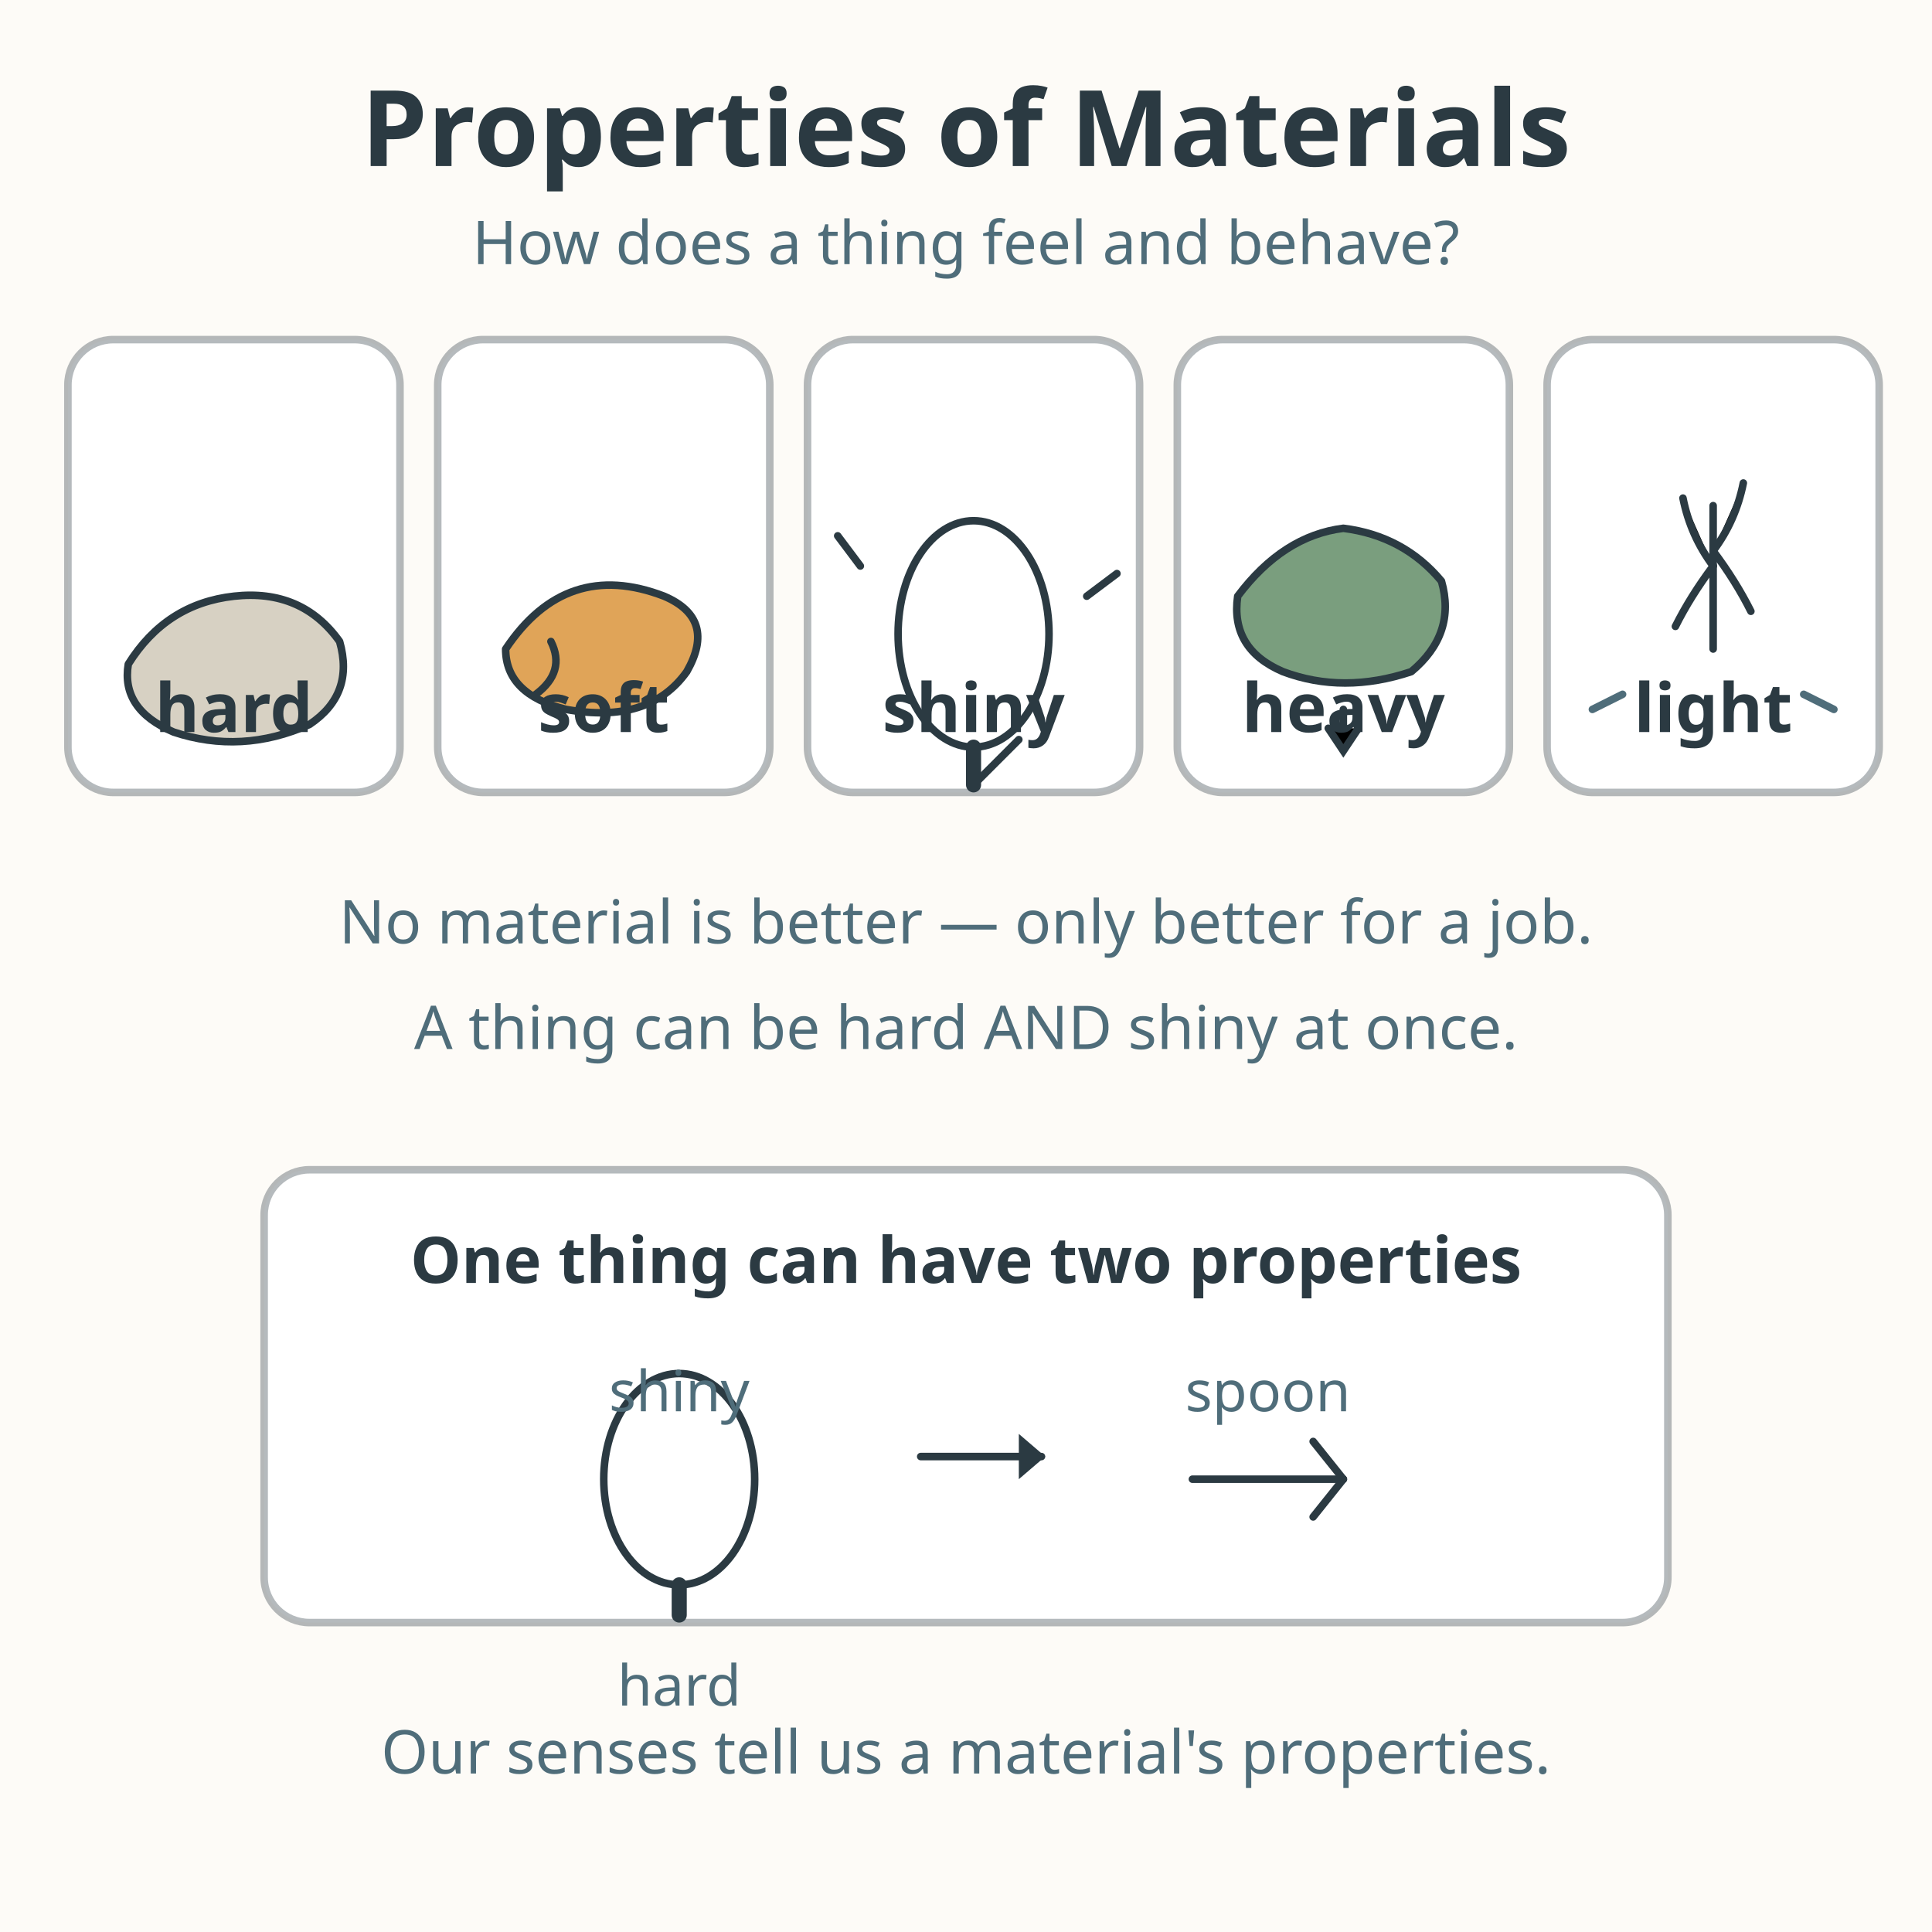
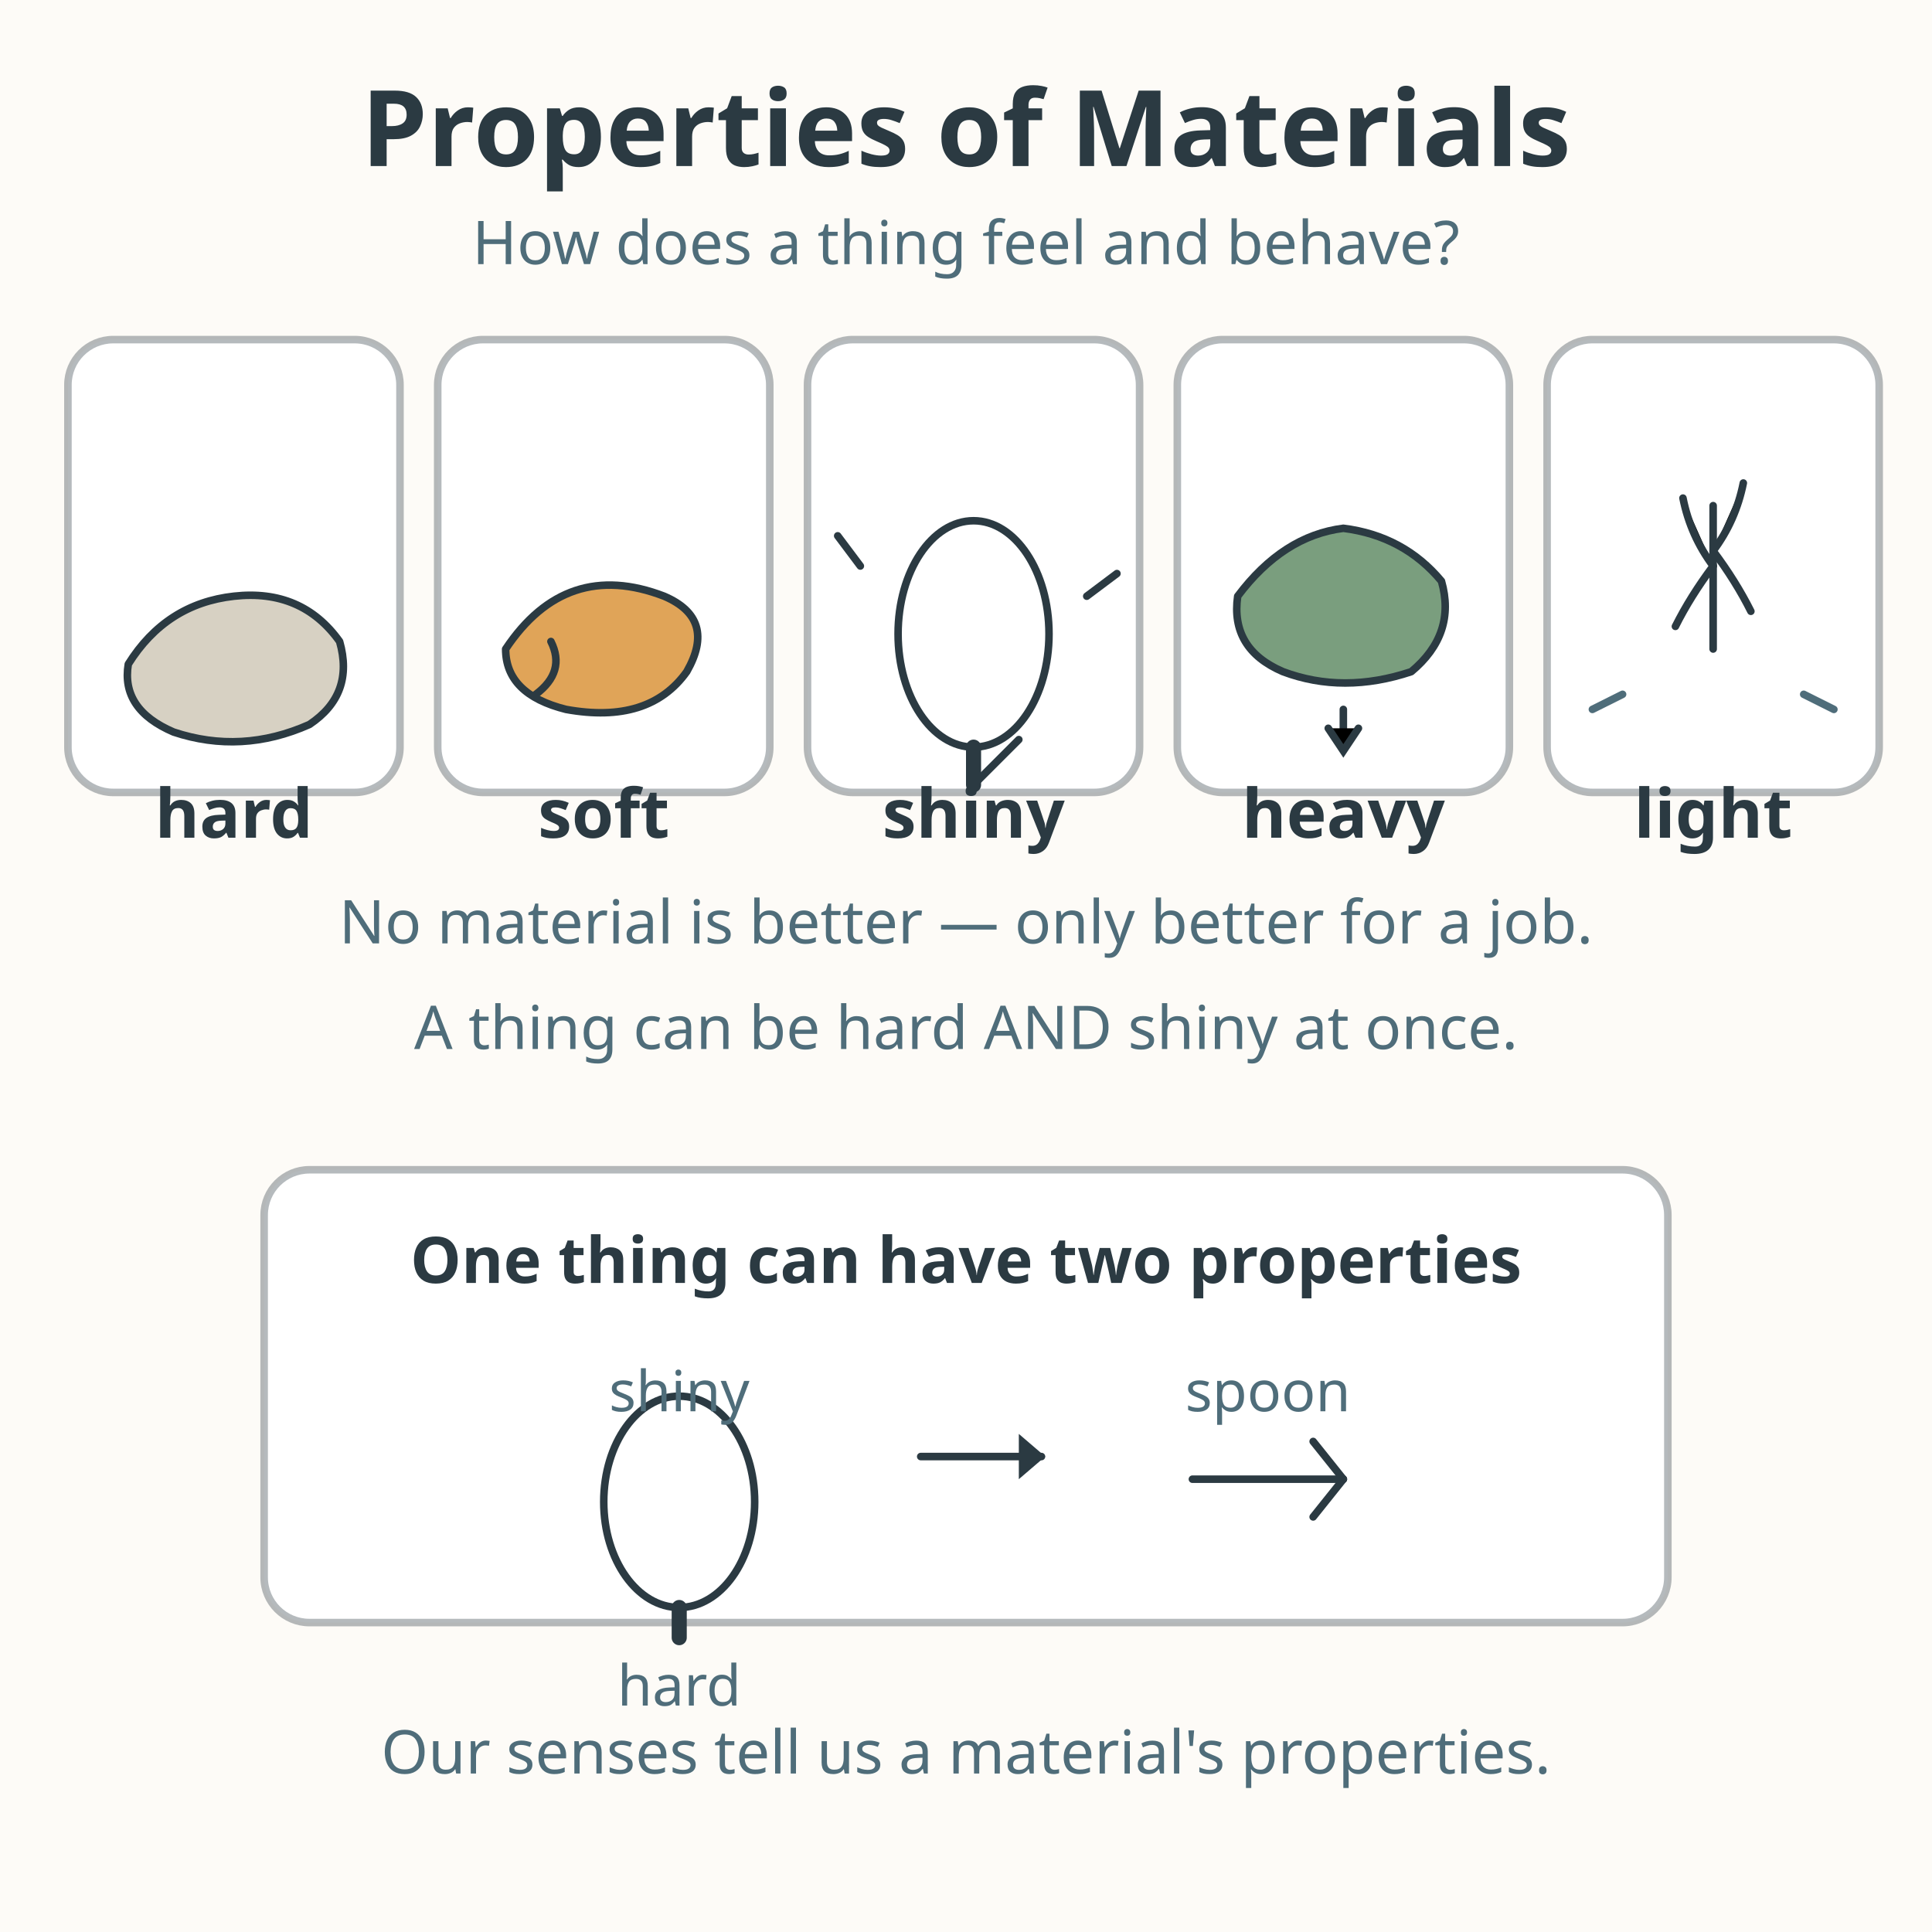
<svg xmlns="http://www.w3.org/2000/svg" viewBox="0 0 512 512" role="img" aria-labelledby="title-L-01-006-06-properties-of-materials desc-L-01-006-06-properties-of-materials">
  <rect width="512" height="512" fill="#fdfbf7" />
  <text x="256" y="44" text-anchor="middle" font-family="sans-serif" font-size="28" font-weight="bold" fill="#2b3a42">Properties of Materials</text>
  <text x="256" y="70" text-anchor="middle" font-family="sans-serif" font-size="16" fill="#4f6d7a">How does a thing feel and behave?</text>
  <g>
    <rect x="18" y="90" width="88" height="120" rx="12" fill="#ffffff" stroke="#2b3a42" stroke-width="2" stroke-opacity="0.35" />
    <path d="M34 176 Q44 160 62 158 Q80 156 90 170 Q94 184 82 192 Q64 200 46 194 Q32 188 34 176 Z" fill="#d7d1c3" stroke="#2b3a42" stroke-width="2" stroke-linejoin="round" />
-     <text x="62" y="194" text-anchor="middle" font-family="sans-serif" font-size="18" font-weight="bold" fill="#2b3a42">hard</text>
+     <text x="62" y="222" text-anchor="middle" font-family="sans-serif" font-size="18" font-weight="bold" fill="#2b3a42">hard</text>
  </g>
  <g>
    <rect x="116" y="90" width="88" height="120" rx="12" fill="#ffffff" stroke="#2b3a42" stroke-width="2" stroke-opacity="0.35" />
    <path d="M134 172 Q150 148 176 158 Q190 164 182 178 Q172 192 150 188 Q134 184 134 172 Z" fill="#e0a458" stroke="#2b3a42" stroke-width="2" stroke-linejoin="round" />
    <path d="M146 170 Q150 178 142 184" fill="none" stroke="#2b3a42" stroke-width="2" stroke-linecap="round" />
-     <text x="160" y="194" text-anchor="middle" font-family="sans-serif" font-size="18" font-weight="bold" fill="#2b3a42">soft</text>
+     <text x="160" y="222" text-anchor="middle" font-family="sans-serif" font-size="18" font-weight="bold" fill="#2b3a42">soft</text>
  </g>
  <g>
    <rect x="214" y="90" width="88" height="120" rx="12" fill="#ffffff" stroke="#2b3a42" stroke-width="2" stroke-opacity="0.35" />
    <ellipse cx="258" cy="168" rx="20" ry="30" fill="#ffffff" stroke="#2b3a42" stroke-width="2" />
    <line x1="258" y1="198" x2="258" y2="208" stroke="#2b3a42" stroke-width="4" stroke-linecap="round" />
    <line x1="258" y1="208" x2="270" y2="196" stroke="#2b3a42" stroke-width="2" stroke-linecap="round" />
    <g stroke="#2b3a42" stroke-width="2" stroke-linecap="round">
      <line x1="228" y1="150" x2="222" y2="142" />
      <line x1="288" y1="158" x2="296" y2="152" />
    </g>
-     <text x="258" y="194" text-anchor="middle" font-family="sans-serif" font-size="18" font-weight="bold" fill="#2b3a42">shiny</text>
+     <text x="258" y="222" text-anchor="middle" font-family="sans-serif" font-size="18" font-weight="bold" fill="#2b3a42">shiny</text>
  </g>
  <g>
    <rect x="312" y="90" width="88" height="120" rx="12" fill="#ffffff" stroke="#2b3a42" stroke-width="2" stroke-opacity="0.35" />
    <path d="M328 158 Q340 142 356 140 Q372 142 382 154 Q386 168 374 178 Q356 184 340 178 Q326 172 328 158 Z" fill="#7a9e7e" stroke="#2b3a42" stroke-width="2" stroke-linejoin="round" />
    <g stroke="#2b3a42" stroke-width="2" stroke-linecap="round">
      <line x1="356" y1="188" x2="356" y2="196" />
      <path d="M352 193 L356 199 L360 193" />
    </g>
-     <text x="356" y="194" text-anchor="middle" font-family="sans-serif" font-size="18" font-weight="bold" fill="#2b3a42">heavy</text>
+     <text x="356" y="222" text-anchor="middle" font-family="sans-serif" font-size="18" font-weight="bold" fill="#2b3a42">heavy</text>
  </g>
  <g>
    <rect x="410" y="90" width="88" height="120" rx="12" fill="#ffffff" stroke="#2b3a42" stroke-width="2" stroke-opacity="0.35" />
    <g stroke="#2b3a42" stroke-width="2" stroke-linecap="round">
      <line x1="454" y1="172" x2="454" y2="134" />
      <path d="M454 150 Q448 142 446 132" />
      <path d="M454 146 Q460 138 462 128" />
      <path d="M454 150 Q448 158 444 166" />
      <path d="M454 146 Q460 154 464 162" />
    </g>
    <g stroke="#4f6d7a" stroke-width="2" stroke-linecap="round">
      <line x1="430" y1="184" x2="422" y2="188" />
      <line x1="478" y1="184" x2="486" y2="188" />
    </g>
-     <text x="454" y="194" text-anchor="middle" font-family="sans-serif" font-size="18" font-weight="bold" fill="#2b3a42">light</text>
+     <text x="454" y="222" text-anchor="middle" font-family="sans-serif" font-size="18" font-weight="bold" fill="#2b3a42">light</text>
  </g>
  <text x="256" y="250" text-anchor="middle" font-family="sans-serif" font-size="16" fill="#4f6d7a">No material is better — only better for a job.</text>
  <text x="256" y="278" text-anchor="middle" font-family="sans-serif" font-size="16" fill="#4f6d7a">A thing can be hard AND shiny at once.</text>
  <rect x="70" y="310" width="372" height="120" rx="12" fill="#ffffff" stroke="#2b3a42" stroke-width="2" stroke-opacity="0.35" />
  <text x="256" y="340" text-anchor="middle" font-family="sans-serif" font-size="17" font-weight="bold" fill="#2b3a42">One thing can have two properties</text>
  <g>
-     <ellipse cx="180" cy="392" rx="20" ry="28" fill="#ffffff" stroke="#2b3a42" stroke-width="2" />
-     <line x1="180" y1="420" x2="180" y2="428" stroke="#2b3a42" stroke-width="4" stroke-linecap="round" />
+     <ellipse cx="180" cy="398" rx="20" ry="28" fill="#ffffff" stroke="#2b3a42" stroke-width="2" />
+     <line x1="180" y1="426" x2="180" y2="434" stroke="#2b3a42" stroke-width="4" stroke-linecap="round" />
    <text x="180" y="374" text-anchor="middle" font-family="sans-serif" font-size="15" fill="#4f6d7a">shiny</text>
    <text x="180" y="452" text-anchor="middle" font-family="sans-serif" font-size="15" fill="#4f6d7a">hard</text>
    <path d="M244 386 L276 386" stroke="#2b3a42" stroke-width="2" stroke-linecap="round" />
    <path d="M270 380 L277 386 L270 392 Z" fill="#2b3a42" />
    <g stroke="#2b3a42" stroke-width="2" stroke-linecap="round">
      <line x1="316" y1="392" x2="356" y2="392" />
      <line x1="356" y1="392" x2="348" y2="382" />
      <line x1="356" y1="392" x2="348" y2="402" />
    </g>
    <text x="336" y="374" text-anchor="middle" font-family="sans-serif" font-size="15" fill="#4f6d7a">spoon</text>
  </g>
  <text x="256" y="470" text-anchor="middle" font-family="sans-serif" font-size="16" fill="#4f6d7a">Our senses tell us a material's properties.</text>
</svg>
